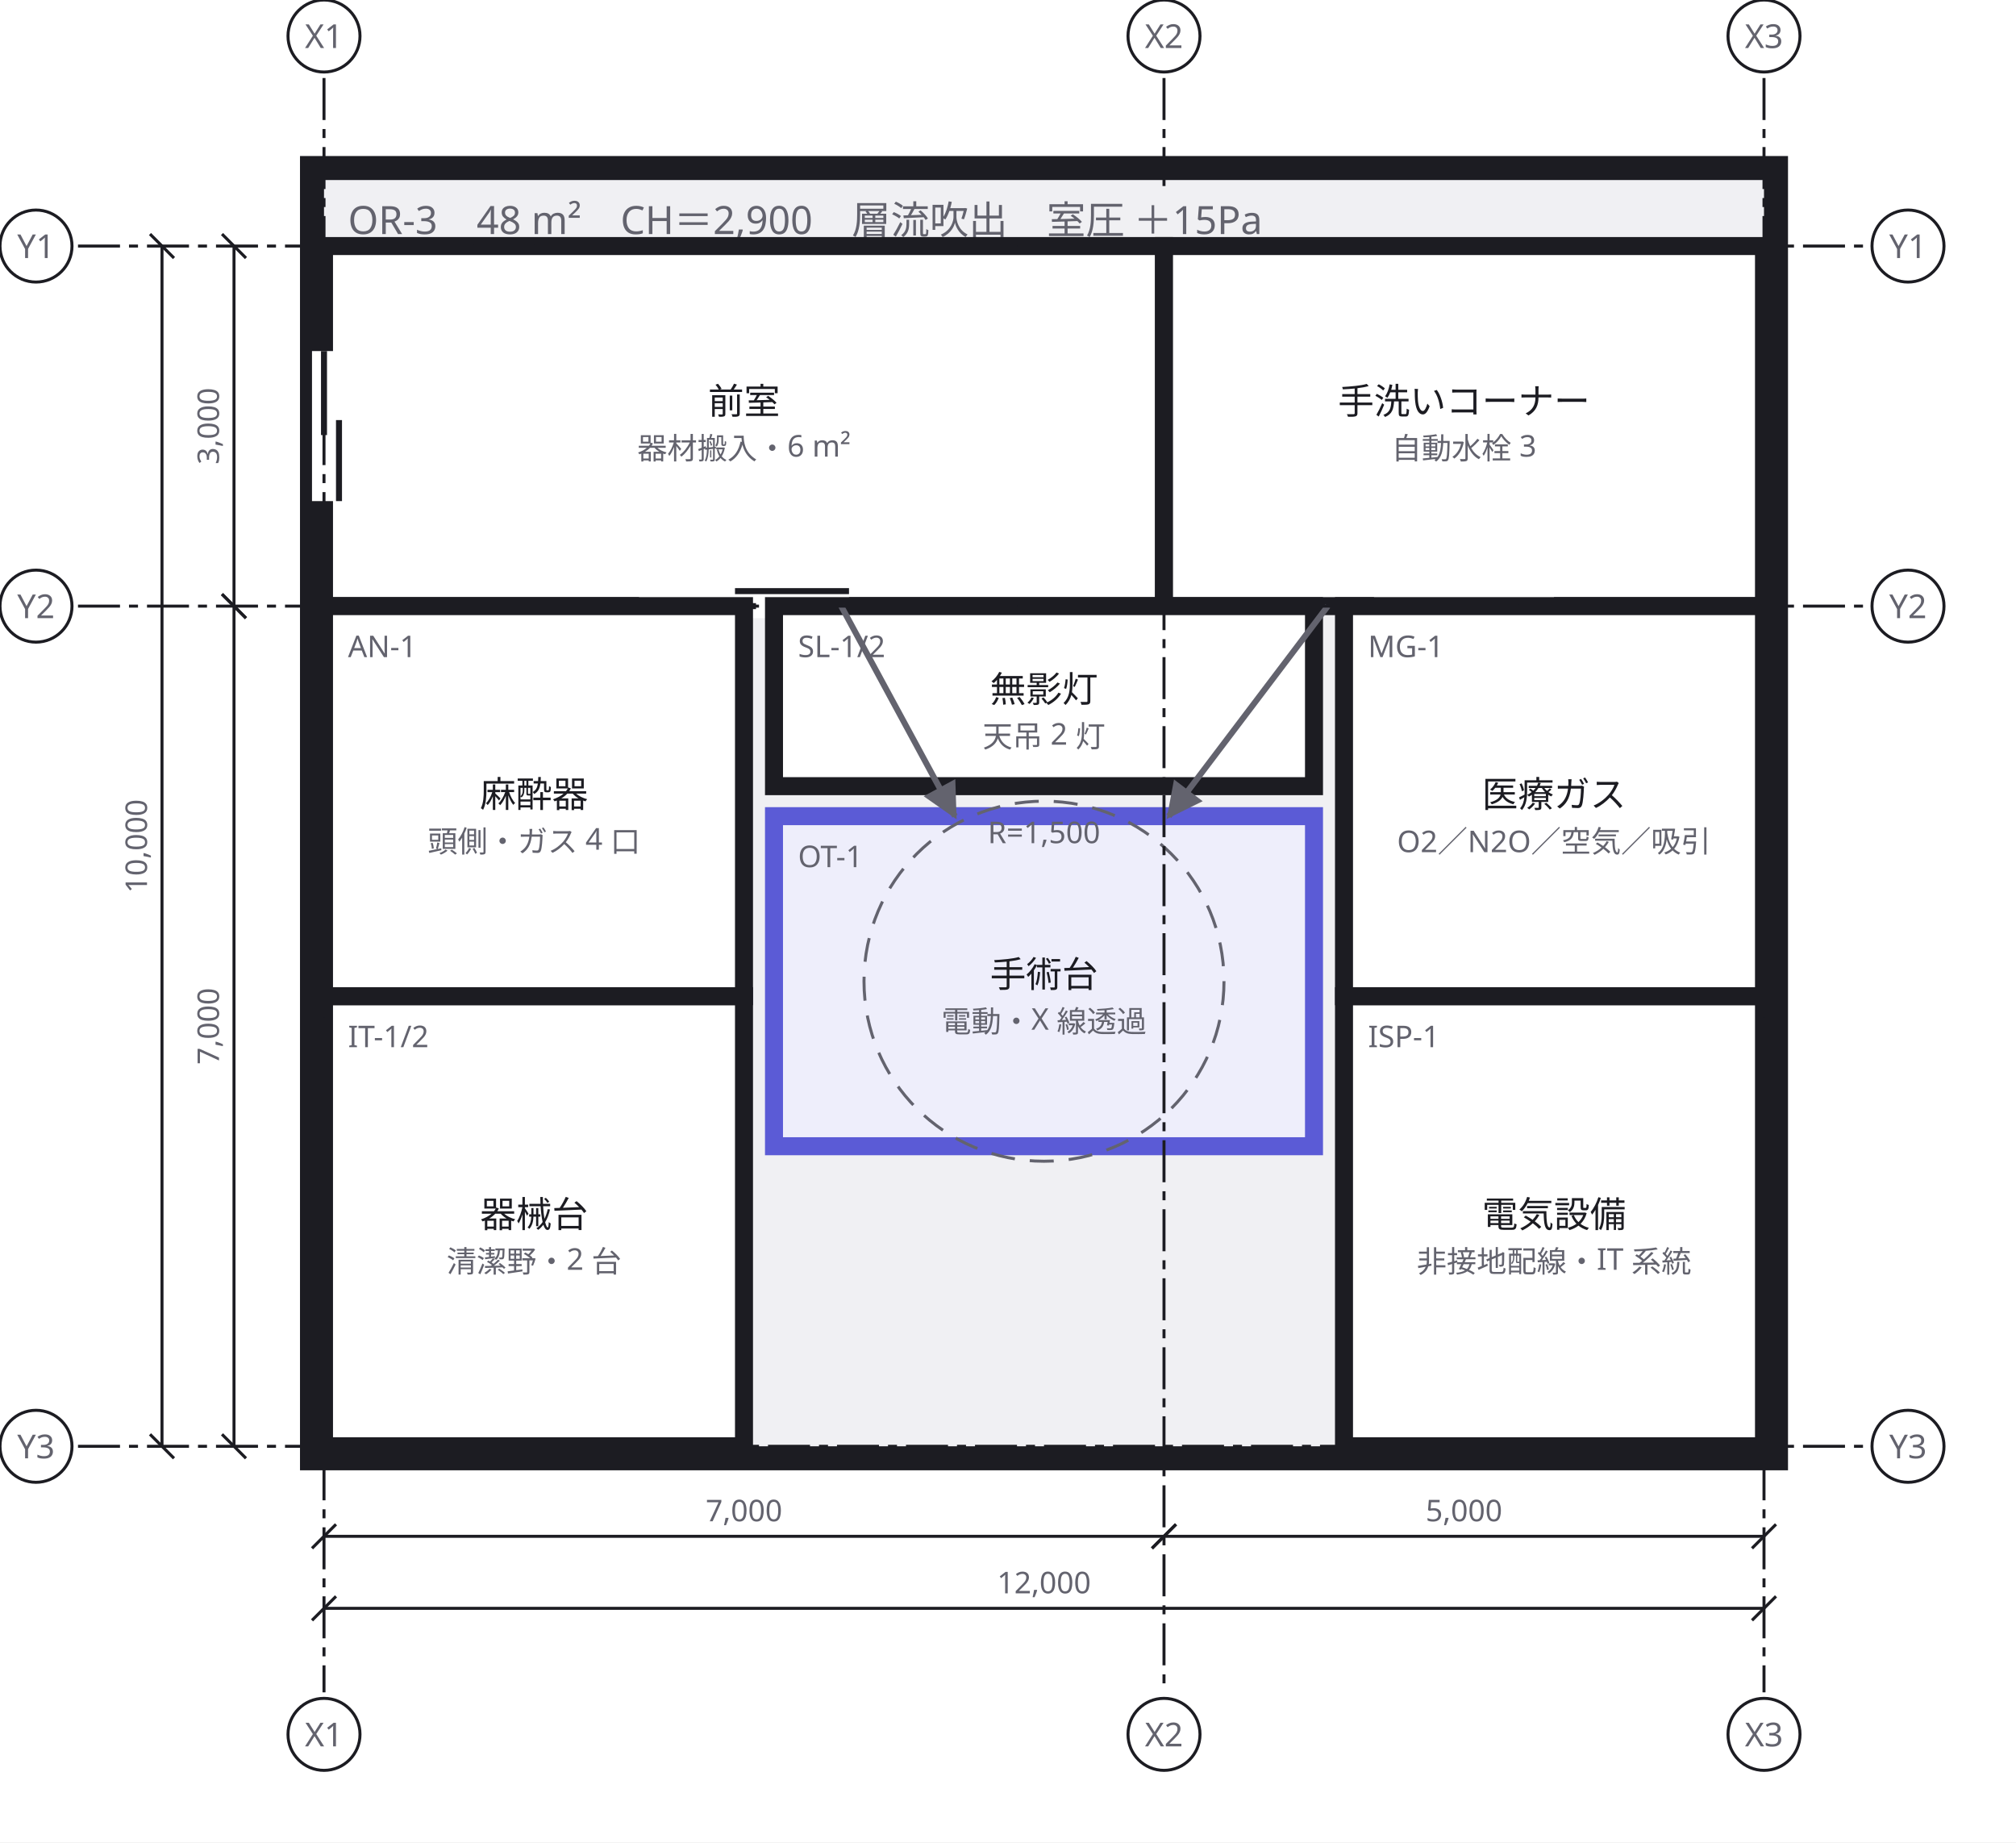
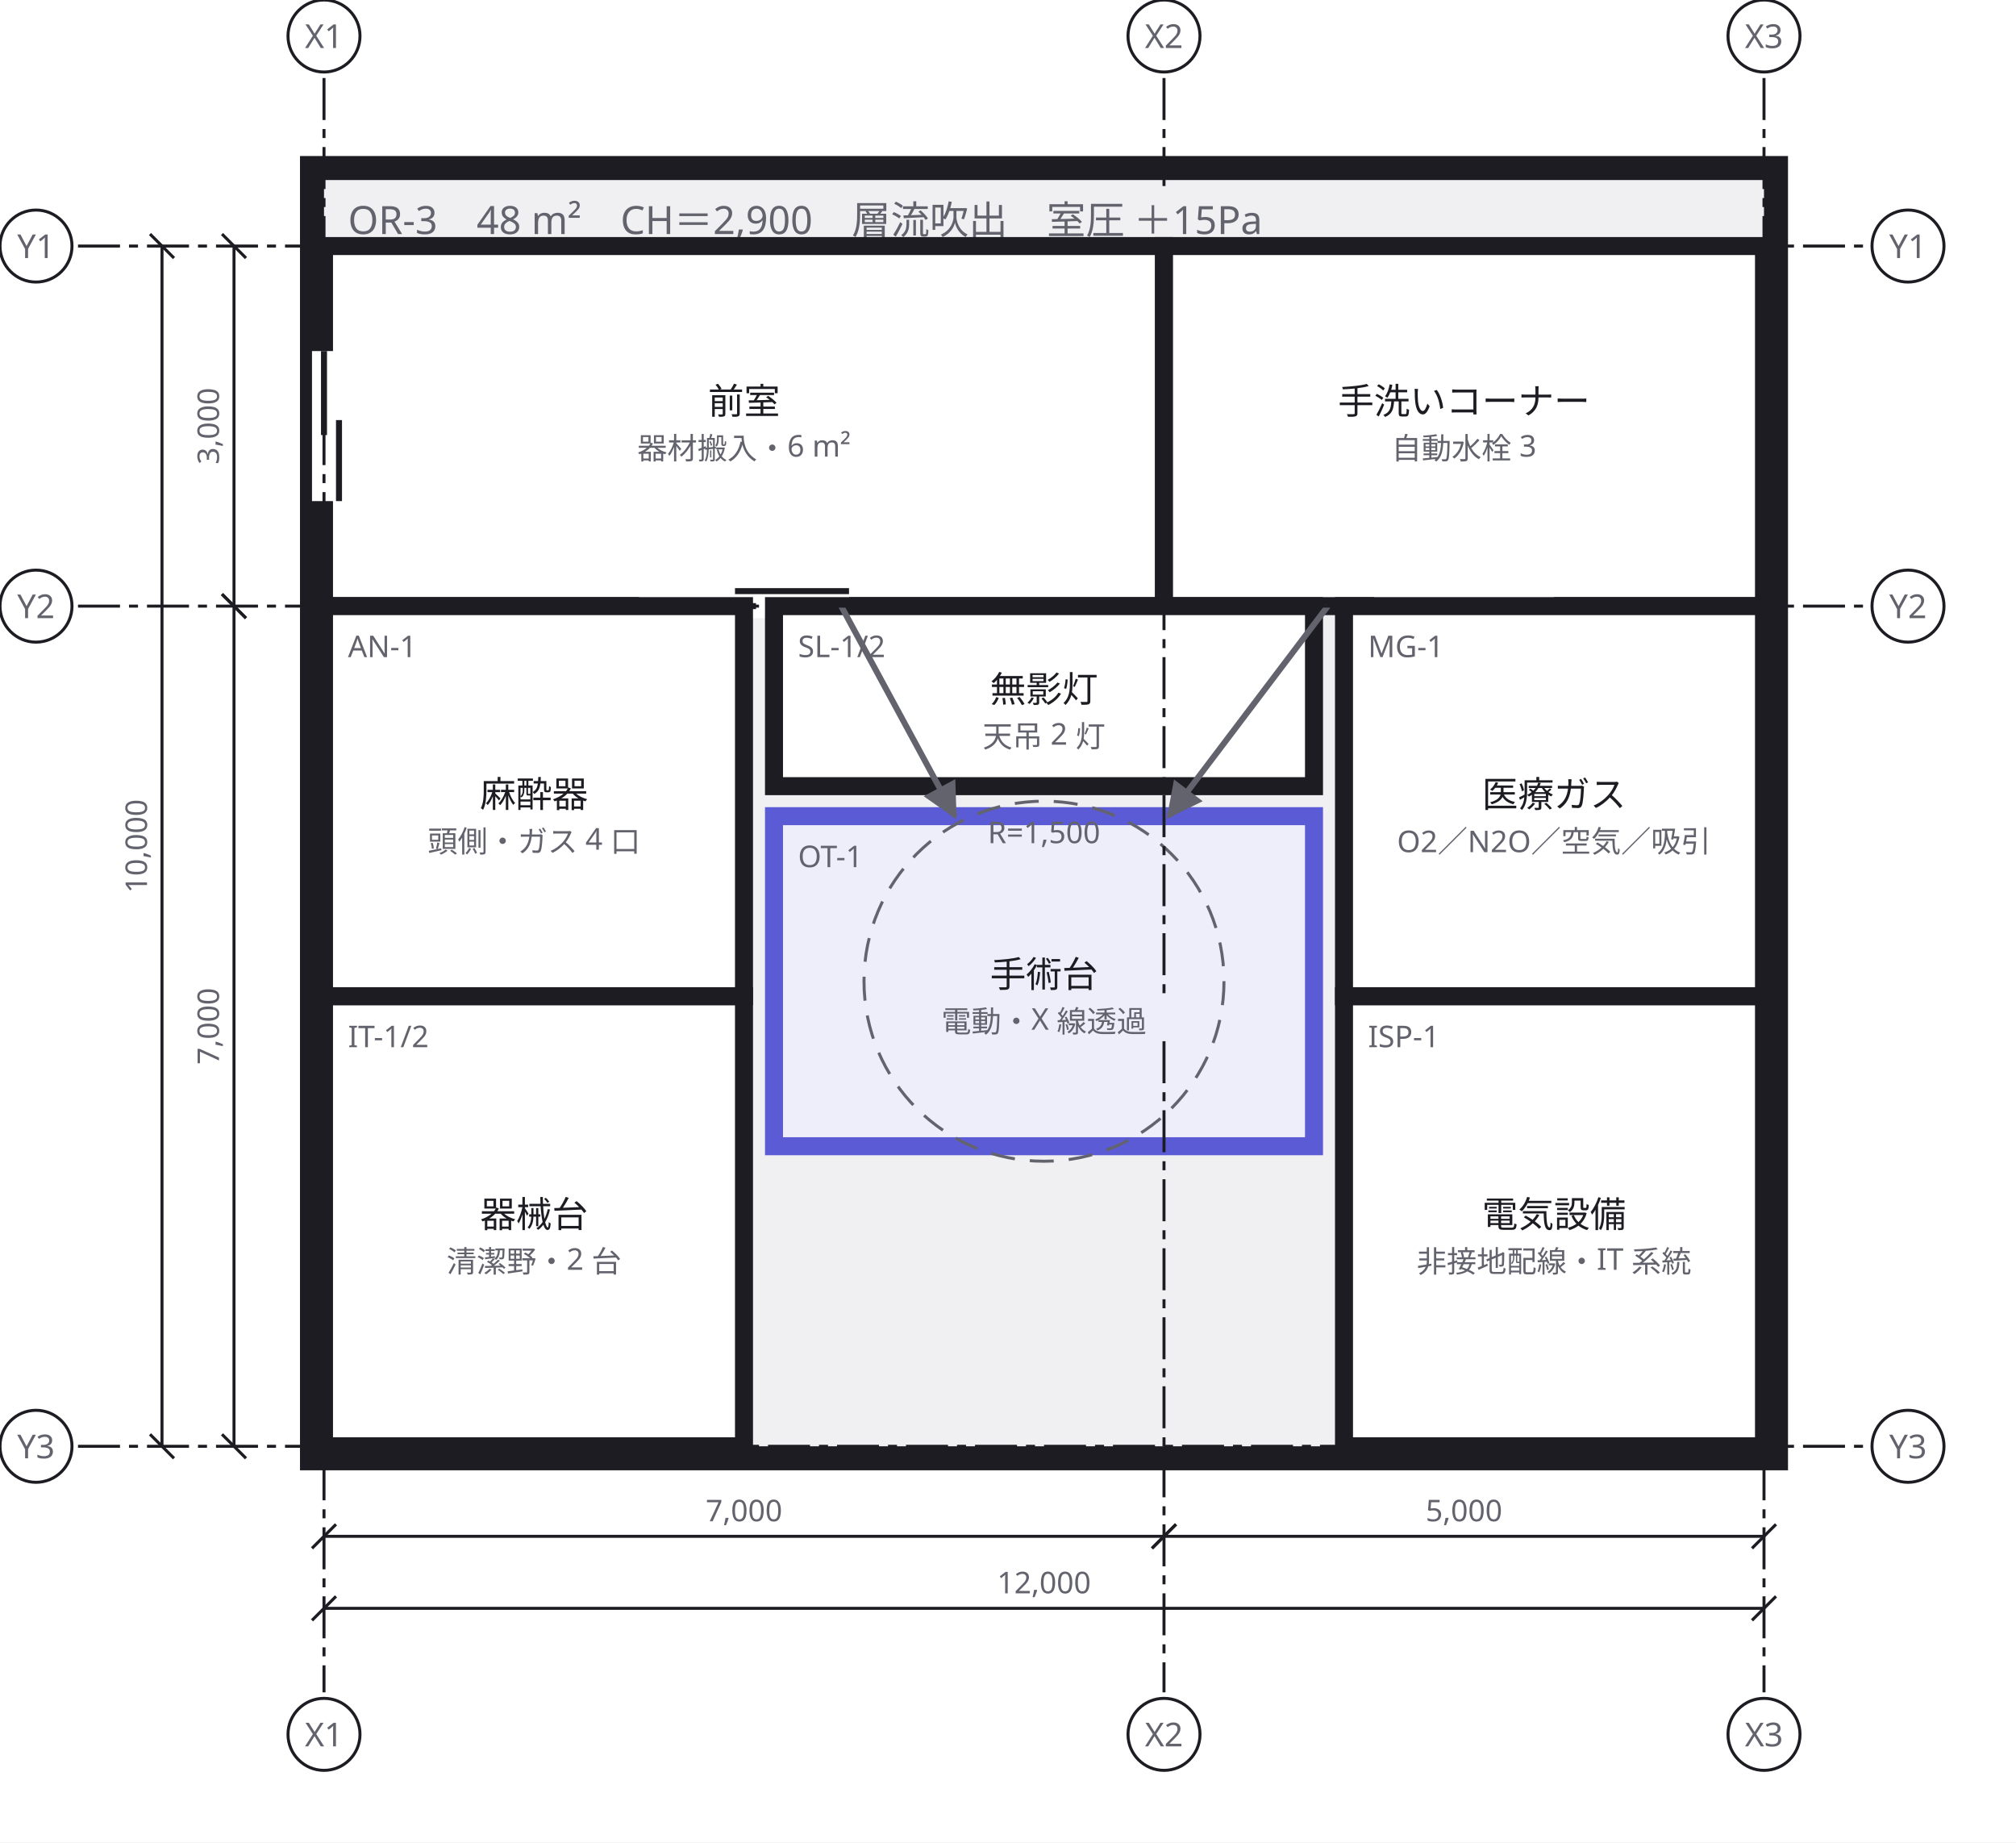
<svg xmlns="http://www.w3.org/2000/svg" width="672" height="614" viewBox="0 0 672 614">
  <defs>
    <marker id="arrow" viewBox="0 0 10 10" refX="9" refY="5" markerWidth="6" markerHeight="6" orient="auto">
      <path d="M 0 0 L 10 5 L 0 10 z" fill="#63636e" />
    </marker>
  </defs>
  <rect data-paper="1" x="0" y="0" width="672" height="614" fill="#ffffff" />
  <g data-group="or3">
    <rect x="104" y="56" width="488" height="430" fill="#f0f0f3" stroke="#1c1c22" stroke-width="8" />
    <text x="116" y="78" font-family="sans-serif" font-size="13" fill="#63636e">OR-3　48 m²　CH＝2,900　層流吹出　室圧 ＋15Pa</text>
  </g>
  <g data-node="zenshitsu" data-pinned="false" data-shape="rect">
    <rect x="108" y="82" width="280" height="120" fill="#ffffff" stroke="#1c1c22" stroke-width="6" />
    <line x1="213" y1="202" x2="283" y2="202" stroke="#ffffff" stroke-width="8" />
    <line x1="213" y1="202" x2="252" y2="202" stroke="#1c1c22" stroke-width="2" />
    <line x1="245" y1="197" x2="283" y2="197" stroke="#1c1c22" stroke-width="2" />
    <line x1="108" y1="117" x2="108" y2="167" stroke="#ffffff" stroke-width="8" />
    <line x1="108" y1="117" x2="108" y2="145" stroke="#1c1c22" stroke-width="2" />
    <line x1="113" y1="140" x2="113" y2="167" stroke="#1c1c22" stroke-width="2" />
  </g>
  <g data-node="tearai" data-pinned="false" data-shape="rect">
    <rect x="388" y="82" width="200" height="120" fill="#ffffff" stroke="#1c1c22" stroke-width="6" />
    <line x1="458" y1="202" x2="518" y2="202" stroke="#ffffff" stroke-width="8" />
  </g>
  <g data-node="kikaidai" data-pinned="false" data-shape="rect">
    <rect x="108" y="332" width="140" height="150" fill="#ffffff" stroke="#1c1c22" stroke-width="6" />
  </g>
  <g data-node="denki" data-pinned="false" data-shape="rect">
    <rect x="448" y="332" width="140" height="150" fill="#ffffff" stroke="#1c1c22" stroke-width="6" />
  </g>
  <g data-node="daizai" data-pinned="false" data-appearance="primary" data-shape="rect">
    <rect x="258" y="272" width="180" height="110" fill="#eeeefb" stroke="#5b5bd6" stroke-width="6" />
  </g>
  <g data-node="masui" data-pinned="false" data-shape="rect">
    <rect x="108" y="202" width="140" height="130" fill="#ffffff" stroke="#1c1c22" stroke-width="6" />
  </g>
  <g data-node="gas" data-pinned="false" data-shape="rect">
    <rect x="448" y="202" width="140" height="130" fill="#ffffff" stroke="#1c1c22" stroke-width="6" />
  </g>
  <g data-node="mueito" data-pinned="false" data-shape="rect">
    <rect x="258" y="202" width="180" height="60" fill="#ffffff" stroke="#1c1c22" stroke-width="6" />
  </g>
  <g data-edge="zenshitsu&gt;daizai" data-pinned="false">
    <path d="M 280.4 202 L 318.3 272" fill="none" stroke="#63636e" stroke-width="2" marker-end="url(#arrow)" />
  </g>
  <g data-edge="tearai&gt;daizai" data-pinned="false">
    <path d="M 442.6 202 L 389.6 272" fill="none" stroke="#63636e" stroke-width="2" marker-end="url(#arrow)" />
  </g>
  <g data-range="daizai">
    <circle cx="348" cy="327" r="60" fill="none" stroke="#63636e" stroke-width="1" stroke-dasharray="8 5" />
    <text x="348" y="281" text-anchor="middle" font-family="sans-serif" font-size="10" fill="#63636e">R=1,500</text>
  </g>
  <g data-name="zenshitsu">
    <text x="248" y="138" text-anchor="middle" font-family="sans-serif" font-size="12" fill="#1c1c22">前室</text>
    <text x="248" y="153" text-anchor="middle" font-family="sans-serif" font-size="10" fill="#63636e">器材搬入・6 m²</text>
  </g>
  <g data-name="tearai">
    <text x="488" y="138" text-anchor="middle" font-family="sans-serif" font-size="12" fill="#1c1c22">手洗いコーナー</text>
    <text x="488" y="153" text-anchor="middle" font-family="sans-serif" font-size="10" fill="#63636e">自動水栓 3</text>
  </g>
  <g data-name="kikaidai">
    <text x="116" y="349" font-family="sans-serif" font-size="10" fill="#63636e">IT-1/2</text>
    <text x="178" y="409" text-anchor="middle" font-family="sans-serif" font-size="12" fill="#1c1c22">器械台</text>
    <text x="178" y="424" text-anchor="middle" font-family="sans-serif" font-size="10" fill="#63636e">清潔野・2 台</text>
  </g>
  <g data-name="denki">
    <text x="456" y="349" font-family="sans-serif" font-size="10" fill="#63636e">ISP-1</text>
    <text x="518" y="409" text-anchor="middle" font-family="sans-serif" font-size="12" fill="#1c1c22">電気設備</text>
    <text x="518" y="424" text-anchor="middle" font-family="sans-serif" font-size="10" fill="#63636e">非接地配線・IT 系統</text>
  </g>
  <g data-name="daizai">
    <text x="266" y="289" font-family="sans-serif" font-size="10" fill="#63636e">OT-1</text>
    <text x="348" y="329" text-anchor="middle" font-family="sans-serif" font-size="12" fill="#1c1c22">手術台</text>
    <text x="348" y="344" text-anchor="middle" font-family="sans-serif" font-size="10" fill="#63636e">電動・X 線透過</text>
  </g>
  <g data-name="masui">
    <text x="116" y="219" font-family="sans-serif" font-size="10" fill="#63636e">AN-1</text>
    <text x="178" y="269" text-anchor="middle" font-family="sans-serif" font-size="12" fill="#1c1c22">麻酔器</text>
    <text x="178" y="284" text-anchor="middle" font-family="sans-serif" font-size="10" fill="#63636e">頭側・ガス 4 口</text>
  </g>
  <g data-name="gas">
    <text x="456" y="219" font-family="sans-serif" font-size="10" fill="#63636e">MG-1</text>
    <text x="518" y="269" text-anchor="middle" font-family="sans-serif" font-size="12" fill="#1c1c22">医療ガス</text>
    <text x="518" y="284" text-anchor="middle" font-family="sans-serif" font-size="10" fill="#63636e">O2／N2O／空気／吸引</text>
  </g>
  <g data-name="mueito">
    <text x="266" y="219" font-family="sans-serif" font-size="10" fill="#63636e">SL-1/2</text>
    <text x="348" y="234" text-anchor="middle" font-family="sans-serif" font-size="12" fill="#1c1c22">無影灯</text>
    <text x="348" y="249" text-anchor="middle" font-family="sans-serif" font-size="10" fill="#63636e">天吊 2 灯</text>
  </g>
  <g data-grid="true">
    <line x1="108" y1="26" x2="108" y2="564" stroke="#1c1c22" stroke-width="1" stroke-dasharray="14 3 3 3" />
    <circle cx="108" cy="12" r="12" fill="#ffffff" stroke="#1c1c22" />
    <text x="108" y="16" text-anchor="middle" font-family="sans-serif" font-size="11" fill="#63636e">X1</text>
    <circle cx="108" cy="578" r="12" fill="#ffffff" stroke="#1c1c22" />
    <text x="108" y="582" text-anchor="middle" font-family="sans-serif" font-size="11" fill="#63636e">X1</text>
    <line x1="388" y1="26" x2="388" y2="62" stroke="#1c1c22" stroke-width="1" stroke-dasharray="14 3 3 3" />
-     <line x1="388" y1="81" x2="388" y2="564" stroke="#1c1c22" stroke-width="1" stroke-dasharray="14 3 3 3" />
+     <line x1="388" y1="81" x2="388" y2="331" stroke="#1c1c22" stroke-width="1" stroke-dasharray="14 3 3 3" />
+     <line x1="388" y1="347" x2="388" y2="564" stroke="#1c1c22" stroke-width="1" stroke-dasharray="14 3 3 3" />
    <circle cx="388" cy="12" r="12" fill="#ffffff" stroke="#1c1c22" />
    <text x="388" y="16" text-anchor="middle" font-family="sans-serif" font-size="11" fill="#63636e">X2</text>
    <circle cx="388" cy="578" r="12" fill="#ffffff" stroke="#1c1c22" />
    <text x="388" y="582" text-anchor="middle" font-family="sans-serif" font-size="11" fill="#63636e">X2</text>
    <line x1="588" y1="26" x2="588" y2="564" stroke="#1c1c22" stroke-width="1" stroke-dasharray="14 3 3 3" />
    <circle cx="588" cy="12" r="12" fill="#ffffff" stroke="#1c1c22" />
    <text x="588" y="16" text-anchor="middle" font-family="sans-serif" font-size="11" fill="#63636e">X3</text>
    <circle cx="588" cy="578" r="12" fill="#ffffff" stroke="#1c1c22" />
    <text x="588" y="582" text-anchor="middle" font-family="sans-serif" font-size="11" fill="#63636e">X3</text>
    <line x1="26" y1="82" x2="622" y2="82" stroke="#1c1c22" stroke-width="1" stroke-dasharray="14 3 3 3" />
    <circle cx="12" cy="82" r="12" fill="#ffffff" stroke="#1c1c22" />
    <text x="12" y="86" text-anchor="middle" font-family="sans-serif" font-size="11" fill="#63636e">Y1</text>
    <circle cx="636" cy="82" r="12" fill="#ffffff" stroke="#1c1c22" />
    <text x="636" y="86" text-anchor="middle" font-family="sans-serif" font-size="11" fill="#63636e">Y1</text>
    <line x1="26" y1="202" x2="622" y2="202" stroke="#1c1c22" stroke-width="1" stroke-dasharray="14 3 3 3" />
    <circle cx="12" cy="202" r="12" fill="#ffffff" stroke="#1c1c22" />
    <text x="12" y="206" text-anchor="middle" font-family="sans-serif" font-size="11" fill="#63636e">Y2</text>
    <circle cx="636" cy="202" r="12" fill="#ffffff" stroke="#1c1c22" />
    <text x="636" y="206" text-anchor="middle" font-family="sans-serif" font-size="11" fill="#63636e">Y2</text>
    <line x1="26" y1="482" x2="622" y2="482" stroke="#1c1c22" stroke-width="1" stroke-dasharray="14 3 3 3" />
    <circle cx="12" cy="482" r="12" fill="#ffffff" stroke="#1c1c22" />
    <text x="12" y="486" text-anchor="middle" font-family="sans-serif" font-size="11" fill="#63636e">Y3</text>
    <circle cx="636" cy="482" r="12" fill="#ffffff" stroke="#1c1c22" />
    <text x="636" y="486" text-anchor="middle" font-family="sans-serif" font-size="11" fill="#63636e">Y3</text>
  </g>
  <g data-dimensions="true">
    <line x1="108" y1="512" x2="388" y2="512" stroke="#1c1c22" stroke-width="1" />
    <line x1="104" y1="516" x2="112" y2="508" stroke="#1c1c22" stroke-width="1" />
    <line x1="384" y1="516" x2="392" y2="508" stroke="#1c1c22" stroke-width="1" />
    <rect x="230" y="497" width="36" height="13" fill="#ffffff" />
    <text x="248" y="507" text-anchor="middle" font-family="sans-serif" font-size="10" fill="#63636e">7,000</text>
    <line x1="388" y1="512" x2="588" y2="512" stroke="#1c1c22" stroke-width="1" />
    <line x1="384" y1="516" x2="392" y2="508" stroke="#1c1c22" stroke-width="1" />
    <line x1="584" y1="516" x2="592" y2="508" stroke="#1c1c22" stroke-width="1" />
    <rect x="470" y="497" width="36" height="13" fill="#ffffff" />
    <text x="488" y="507" text-anchor="middle" font-family="sans-serif" font-size="10" fill="#63636e">5,000</text>
    <line x1="108" y1="536" x2="588" y2="536" stroke="#1c1c22" stroke-width="1" />
    <line x1="104" y1="540" x2="112" y2="532" stroke="#1c1c22" stroke-width="1" />
    <line x1="584" y1="540" x2="592" y2="532" stroke="#1c1c22" stroke-width="1" />
    <rect x="327" y="521" width="42" height="13" fill="#ffffff" />
    <text x="348" y="531" text-anchor="middle" font-family="sans-serif" font-size="10" fill="#63636e">12,000</text>
    <line x1="78" y1="82" x2="78" y2="202" stroke="#1c1c22" stroke-width="1" />
    <line x1="74" y1="78" x2="82" y2="86" stroke="#1c1c22" stroke-width="1" />
    <line x1="74" y1="198" x2="82" y2="206" stroke="#1c1c22" stroke-width="1" />
    <rect x="62" y="124" width="13" height="36" fill="#ffffff" />
    <text x="73" y="142" text-anchor="middle" font-family="sans-serif" font-size="10" fill="#63636e" transform="rotate(-90 73 142)">3,000</text>
    <line x1="78" y1="202" x2="78" y2="482" stroke="#1c1c22" stroke-width="1" />
    <line x1="74" y1="198" x2="82" y2="206" stroke="#1c1c22" stroke-width="1" />
    <line x1="74" y1="478" x2="82" y2="486" stroke="#1c1c22" stroke-width="1" />
    <rect x="62" y="324" width="13" height="36" fill="#ffffff" />
    <text x="73" y="342" text-anchor="middle" font-family="sans-serif" font-size="10" fill="#63636e" transform="rotate(-90 73 342)">7,000</text>
    <line x1="54" y1="82" x2="54" y2="482" stroke="#1c1c22" stroke-width="1" />
    <line x1="50" y1="78" x2="58" y2="86" stroke="#1c1c22" stroke-width="1" />
    <line x1="50" y1="478" x2="58" y2="486" stroke="#1c1c22" stroke-width="1" />
    <rect x="38" y="261" width="13" height="42" fill="#ffffff" />
    <text x="49" y="282" text-anchor="middle" font-family="sans-serif" font-size="10" fill="#63636e" transform="rotate(-90 49 282)">10,000</text>
  </g>
</svg>
